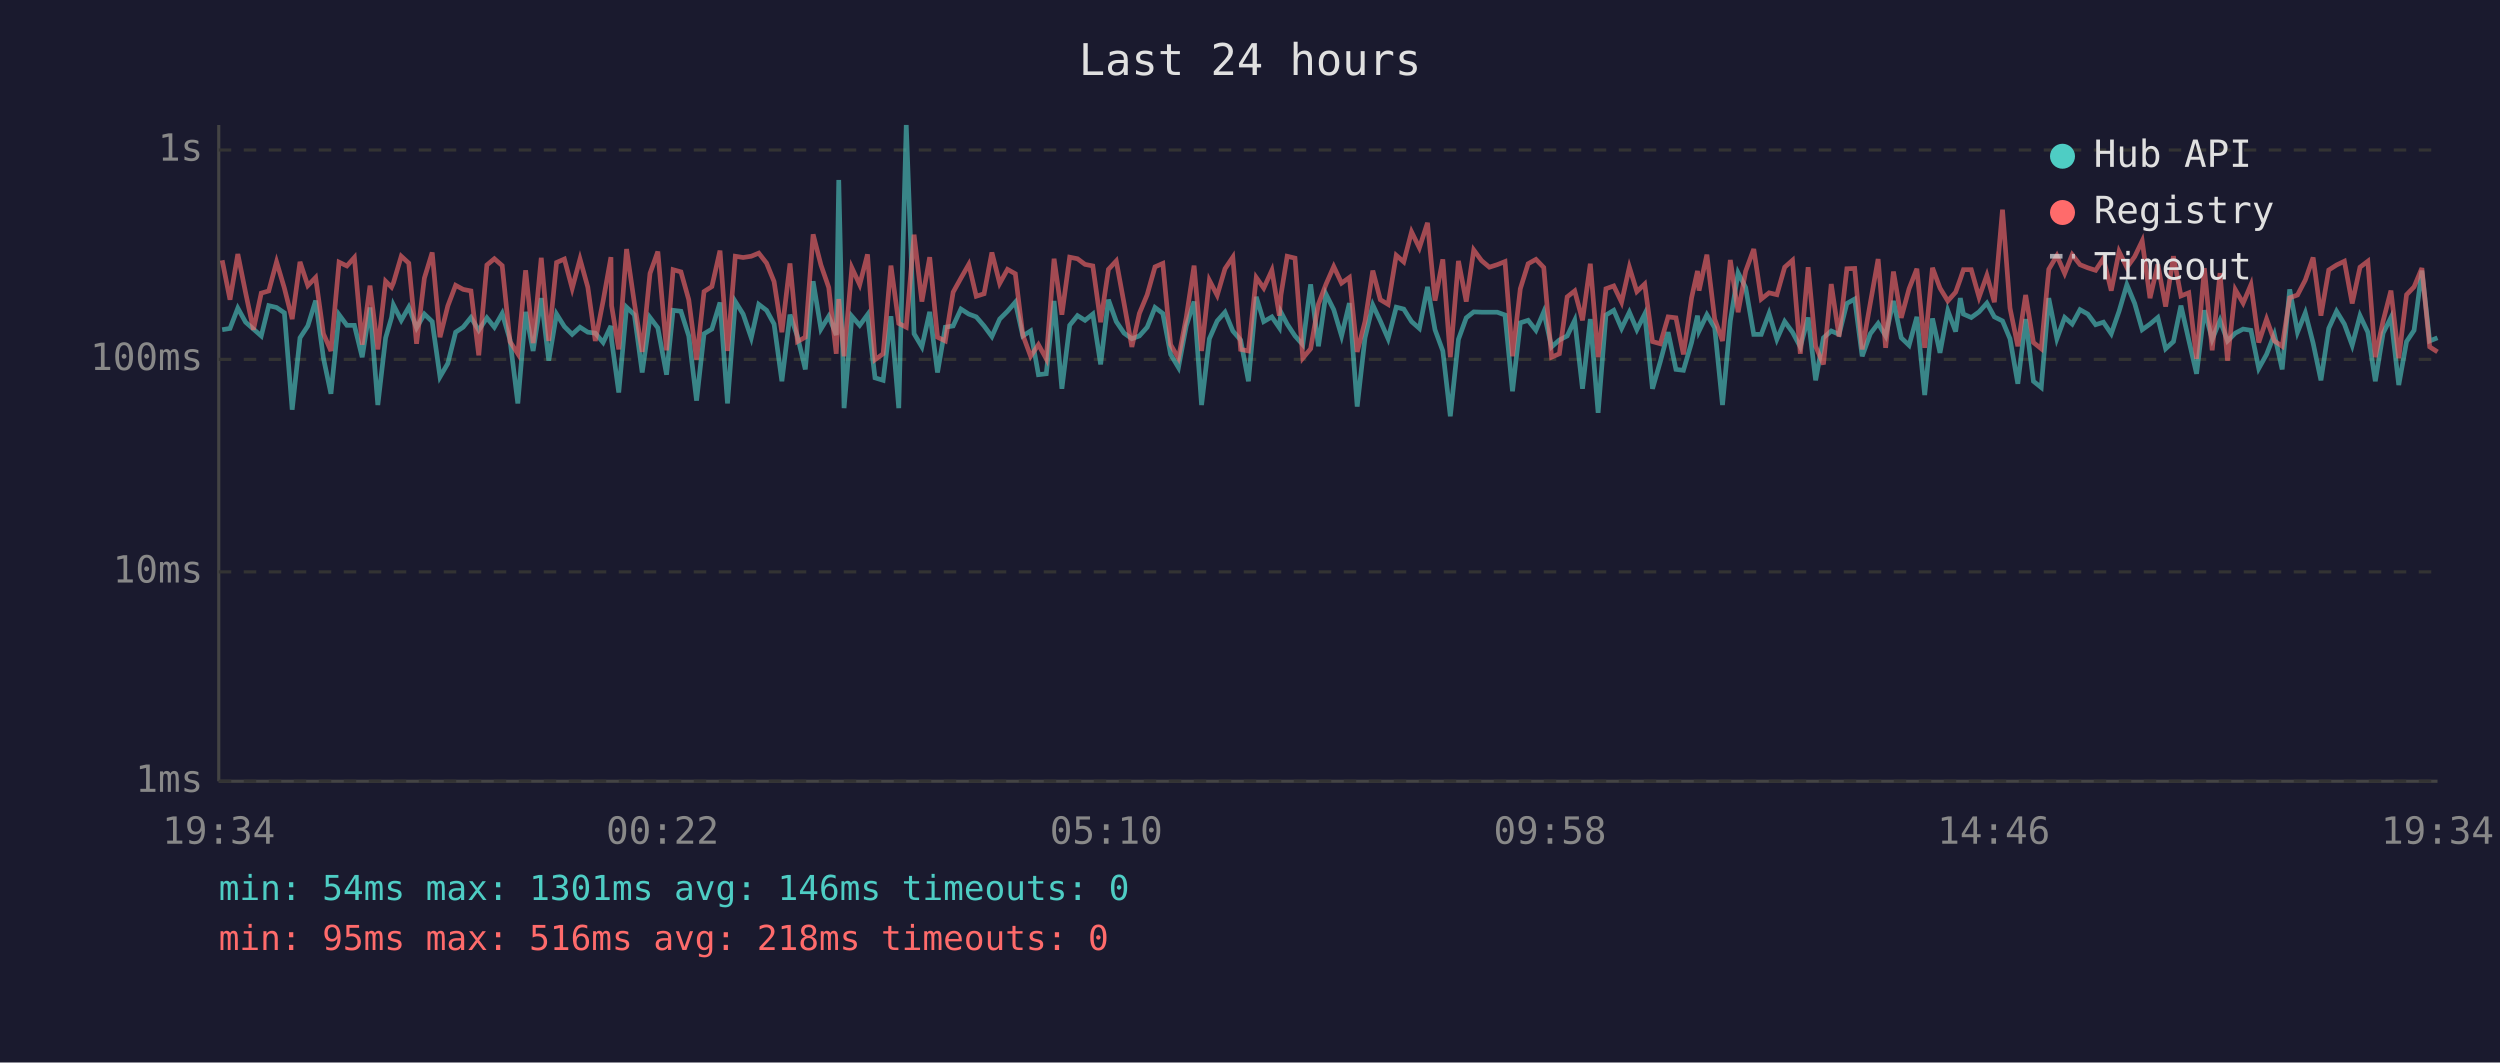
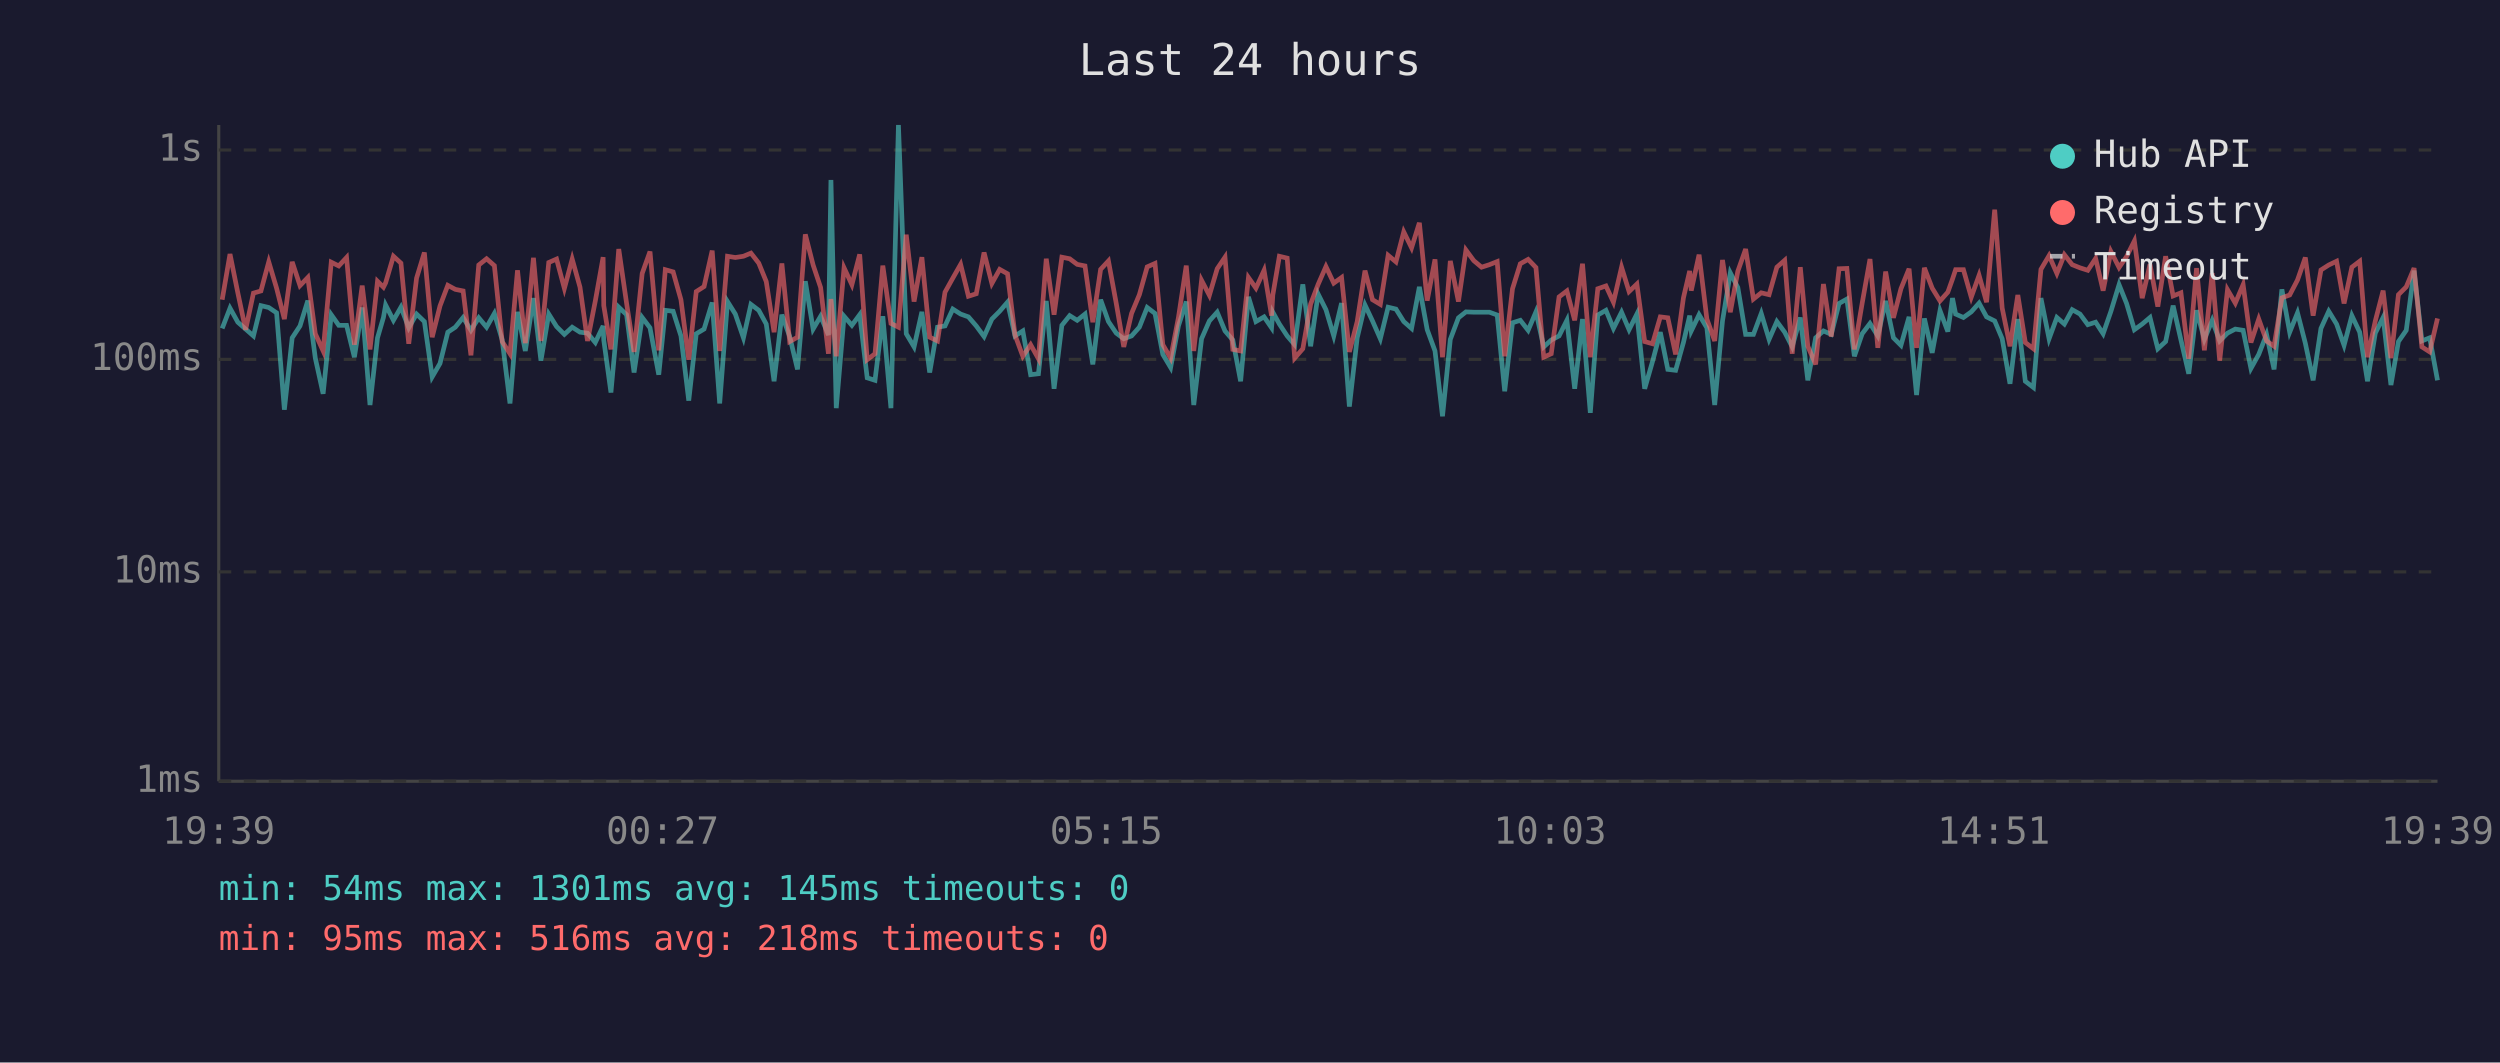
<svg xmlns="http://www.w3.org/2000/svg" viewBox="0 0 800 340" font-family="monospace" font-size="12">
  <rect width="800" height="340" fill="#1a1a2e" />
  <text x="400" y="24" fill="#e0e0e0" font-size="14" text-anchor="middle">Last 24 hours</text>
  <line x1="70" y1="40" x2="70" y2="250" stroke="#444" stroke-width="1" />
  <line x1="70" y1="250" x2="780" y2="250" stroke="#444" stroke-width="1" />
  <line x1="70" y1="250" x2="780" y2="250" stroke="#333" stroke-width="1" stroke-dasharray="4" />
  <text x="65" y="250" fill="#888" text-anchor="end" dominant-baseline="middle">1ms</text>
  <line x1="70" y1="183" x2="780" y2="183" stroke="#333" stroke-width="1" stroke-dasharray="4" />
  <text x="65" y="183" fill="#888" text-anchor="end" dominant-baseline="middle">10ms</text>
  <line x1="70" y1="115" x2="780" y2="115" stroke="#333" stroke-width="1" stroke-dasharray="4" />
  <text x="65" y="115" fill="#888" text-anchor="end" dominant-baseline="middle">100ms</text>
  <line x1="70" y1="48" x2="780" y2="48" stroke="#333" stroke-width="1" stroke-dasharray="4" />
  <text x="65" y="48" fill="#888" text-anchor="end" dominant-baseline="middle">1s</text>
-   <text x="70" y="270" fill="#888" text-anchor="middle">19:34</text>
-   <text x="212" y="270" fill="#888" text-anchor="middle">00:22</text>
-   <text x="354" y="270" fill="#888" text-anchor="middle">05:10</text>
-   <text x="496" y="270" fill="#888" text-anchor="middle">09:58</text>
-   <text x="638" y="270" fill="#888" text-anchor="middle">14:46</text>
-   <text x="780" y="270" fill="#888" text-anchor="middle">19:34</text>
-   <polyline points="71.1,105.5 73.6,105.1 76.1,98.6 78.6,103.1 81.1,105.3 83.6,107.5 86.0,97.8 88.5,98.4 91.0,100.1 93.5,131.1 96.0,108.1 98.5,104.3 101.0,96.2 103.5,114.6 105.9,126.0 108.5,100.7 111.0,104.1 113.4,104.1 115.9,114.3 118.4,98.4 120.9,129.6 123.4,108.1 125.3,101.6 125.9,97.6 128.4,102.5 130.8,98.3 133.3,104.9 135.8,100.5 138.3,102.9 140.8,120.6 143.3,116.3 145.8,106.3 148.2,104.7 150.7,101.6 153.2,105.7 155.8,101.7 158.2,104.7 160.7,100.3 163.2,108.8 165.7,129.1 168.2,99.8 170.6,112.3 173.2,95.4 175.6,115.4 178.1,100.5 180.6,104.5 183.1,107.0 185.6,104.7 188.1,106.3 190.5,106.6 193.0,109.6 195.5,104.3 195.7,108.8 198.0,125.6 200.5,98.3 203.0,100.7 205.5,119.2 208.0,101.6 210.5,104.9 213.3,119.9 215.4,99.3 217.9,99.6 220.4,107.5 222.9,128.2 225.3,106.8 227.8,105.3 230.4,96.8 232.8,129.1 235.3,96.5 237.8,100.5 240.4,108.1 242.8,97.4 245.3,99.3 247.7,103.7 250.2,122.0 252.8,100.7 255.2,107.7 257.7,118.2 260.2,90.0 262.7,105.3 265.2,101.2 267.6,107.2 268.4,57.6 270.1,130.6 272.6,101.2 275.1,104.1 277.6,100.7 280.0,120.9 282.6,121.7 285.1,101.2 287.6,130.6 290.0,40.0 292.5,106.8 295.0,111.0 297.5,99.8 300.0,119.2 302.5,104.7 305.0,104.3 307.5,98.9 310.0,100.5 312.4,101.4 314.9,104.3 317.4,107.7 319.9,102.1 322.4,99.6 324.9,96.7 327.3,107.5 329.8,105.9 332.3,119.9 334.8,119.6 337.3,96.3 339.8,124.4 342.3,104.1 344.8,101.0 347.2,102.5 349.7,100.5 352.2,116.6 354.7,95.9 357.2,102.9 359.7,106.6 362.2,108.4 364.6,107.5 367.1,104.7 369.6,98.4 372.1,100.3 374.6,113.4 377.1,117.6 379.6,104.3 382.1,96.5 384.5,129.6 387.0,108.4 389.5,102.7 392.0,99.9 394.5,105.9 397.0,108.8 399.5,122.0 402.0,95.0 404.4,102.9 407.0,101.4 409.4,104.9 409.9,99.9 411.9,103.7 414.4,107.5 416.9,110.3 419.4,91.0 421.9,110.8 424.3,94.1 426.8,99.1 429.3,107.5 431.8,97.0 434.3,130.1 436.8,108.1 439.3,97.6 441.7,102.7 444.2,108.4 446.8,98.3 449.2,98.9 451.7,102.9 454.2,105.1 456.8,91.8 459.2,105.5 461.7,112.3 464.1,133.2 466.7,108.6 469.2,101.7 471.6,99.8 474.1,99.9 476.6,99.9 479.1,99.9 481.6,100.8 484.0,125.2 486.5,103.3 489.0,102.5 491.5,105.7 494.0,99.8 496.5,111.0 499.0,108.8 501.5,107.5 503.9,102.5 506.4,124.4 508.9,102.1 511.4,132.1 513.9,100.8 516.4,99.3 518.9,105.1 521.4,99.9 523.8,105.5 526.3,100.5 528.8,124.4 531.3,115.7 533.8,106.3 536.3,118.2 538.7,118.5 541.3,109.6 543.2,101.0 543.7,105.9 546.2,100.7 548.7,104.9 551.2,129.6 553.7,102.7 556.2,87.3 558.6,92.0 561.2,107.0 563.6,107.0 566.1,100.3 568.6,108.6 571.1,102.9 573.6,106.3 576.1,111.0 578.6,101.6 581.0,121.7 583.5,108.1 586.0,105.9 588.5,107.0 591.0,97.1 593.5,95.7 595.9,114.0 598.5,106.8 601.0,103.5 603.4,107.5 605.9,96.3 608.4,108.1 610.9,110.5 613.4,101.4 615.9,126.4 618.4,101.9 620.8,112.9 623.3,99.4 625.8,106.1 627.3,95.4 628.3,100.5 630.8,101.6 633.3,99.8 635.8,97.0 638.2,101.4 640.8,102.7 643.2,108.4 645.7,122.8 648.2,102.1 650.7,122.0 653.2,124.0 655.6,95.4 658.2,108.4 660.7,101.6 663.1,103.7 665.6,99.1 668.1,100.5 670.6,103.9 673.1,103.1 675.6,106.8 678.1,99.6 680.6,91.1 683.1,97.1 685.5,105.5 688.0,103.7 690.5,101.6 693.0,111.6 695.5,109.3 697.9,97.8 700.4,108.8 702.9,119.6 705.4,99.3 707.9,108.6 710.4,102.5 712.8,109.1 715.3,106.6 717.8,105.3 720.3,105.7 722.8,117.9 725.3,113.4 727.8,107.0 730.3,118.2 732.7,92.6 735.2,106.3 737.7,100.1 740.2,109.8 742.7,121.7 745.2,105.1 747.7,99.6 750.2,103.7 752.7,110.5 755.2,101.0 757.7,106.3 760.1,122.0 762.6,106.6 765.1,101.6 767.6,123.2 770.1,109.3 772.5,105.7 775.0,86.6 777.5,109.1 780.0,108.1" fill="none" stroke="#4ecdc4" stroke-width="1.5" opacity="0.6" />
-   <polyline points="71.1,83.3 73.6,95.9 76.1,81.3 78.6,93.7 81.1,105.5 83.6,93.8 86.0,93.1 88.5,83.8 91.0,92.2 93.5,102.1 96.0,83.8 98.5,91.4 101.0,88.8 103.5,106.8 105.9,112.3 108.5,83.9 111.0,85.1 113.4,82.4 115.9,110.3 118.4,91.4 120.9,111.8 123.4,90.0 125.3,91.9 125.9,90.5 128.4,82.0 130.8,84.2 133.3,110.0 135.8,89.0 138.3,80.8 140.8,107.9 143.3,97.9 145.8,91.3 148.2,92.6 150.7,93.1 153.2,113.7 155.8,84.8 158.2,82.8 160.7,85.0 163.2,109.3 165.7,113.2 168.2,86.5 170.6,109.8 173.2,82.5 175.6,109.1 178.1,84.0 180.6,82.9 183.1,92.3 185.6,82.9 188.1,91.9 190.5,109.1 193.0,96.3 195.5,82.3 195.7,97.8 198.0,111.8 200.5,79.7 203.0,97.0 205.5,112.6 208.0,87.5 210.5,80.5 213.3,112.1 215.4,86.3 217.9,87.0 220.4,95.9 222.9,115.1 225.3,93.3 227.8,91.7 230.4,80.2 232.8,112.3 235.3,82.0 237.8,82.4 240.4,82.0 242.8,81.0 245.3,84.2 247.7,90.1 250.2,106.3 252.8,84.3 255.2,109.3 257.7,107.9 260.2,75.0 262.7,84.8 265.2,92.0 267.6,113.2 268.4,95.7 270.1,114.0 272.6,85.7 275.1,91.1 277.6,81.4 280.0,115.1 282.6,113.2 285.1,85.0 287.6,103.5 290.0,104.7 292.5,75.1 295.0,96.5 297.5,82.3 300.0,107.9 302.5,109.1 305.0,93.5 307.5,89.0 310.0,84.6 312.4,94.8 314.9,94.0 317.4,80.8 319.9,90.7 322.4,86.2 324.9,87.6 327.3,107.2 329.8,114.0 332.3,110.3 334.8,114.8 337.3,82.8 339.8,100.7 342.3,82.3 344.8,82.8 347.2,84.6 349.7,85.1 352.2,103.1 354.7,86.2 357.2,83.5 359.7,97.1 362.2,111.0 364.6,100.3 367.1,94.3 369.6,85.4 372.1,84.3 374.6,110.3 377.1,114.6 379.6,101.6 382.1,85.0 384.5,112.3 387.0,89.7 389.5,94.5 392.0,86.0 394.5,82.3 397.0,111.8 399.5,112.3 402.0,88.8 404.4,92.2 407.0,86.5 409.4,101.0 409.9,94.4 411.9,82.0 414.4,82.6 416.9,114.6 419.4,111.6 421.9,97.3 424.3,91.0 426.8,85.3 429.3,90.6 431.8,88.8 434.3,112.6 436.8,102.9 439.3,86.6 441.7,95.9 444.2,97.4 446.8,81.7 449.2,83.8 451.7,74.2 454.2,79.3 456.8,71.3 459.2,96.2 461.7,83.0 464.1,114.3 466.7,83.5 469.2,96.5 471.6,80.0 474.1,83.4 476.6,85.5 479.1,84.7 481.6,83.7 484.0,114.0 486.5,92.4 489.0,84.4 491.5,83.0 494.0,85.6 496.5,114.3 499.0,113.2 501.5,95.0 503.9,93.1 506.4,102.5 508.9,84.4 511.4,114.3 513.9,92.4 516.4,91.5 518.9,96.7 521.4,85.5 523.8,93.3 526.3,90.9 528.8,109.3 531.3,110.0 533.8,101.4 536.3,101.7 538.7,113.4 541.3,95.3 543.2,86.7 543.7,93.0 546.2,81.5 548.7,102.1 551.2,109.1 553.7,83.2 556.2,99.9 558.6,86.8 561.2,79.7 563.6,95.7 566.1,93.7 568.6,94.3 571.1,85.5 573.6,83.3 576.1,113.2 578.6,85.5 581.0,110.8 583.5,116.6 586.0,90.9 588.5,107.7 591.0,86.0 593.5,85.9 595.9,111.8 598.5,97.0 601.0,82.9 603.4,111.3 605.9,86.9 608.4,101.7 610.9,92.4 613.4,86.0 615.9,111.3 618.4,85.7 620.8,92.2 623.3,96.3 625.8,93.5 627.3,89.3 628.3,86.3 630.8,86.3 633.3,95.1 635.8,88.1 638.2,96.7 640.8,67.1 643.2,98.6 645.7,110.8 648.2,94.4 650.7,109.6 653.2,111.6 655.6,86.2 658.2,81.8 660.7,87.5 663.1,81.5 665.6,84.7 668.1,85.7 670.6,86.5 673.1,82.7 675.6,93.0 678.1,80.5 680.6,85.6 683.1,82.1 685.5,77.1 688.0,95.4 690.5,84.6 693.0,98.1 695.5,82.0 697.9,94.7 700.4,93.7 702.9,114.8 705.4,85.8 707.9,112.1 710.4,87.4 712.8,115.4 715.3,92.7 717.8,97.0 720.3,91.1 722.8,109.6 725.3,102.1 727.8,109.1 730.3,110.8 732.7,95.3 735.2,94.4 737.7,89.6 740.2,82.4 742.7,101.0 745.2,86.4 747.7,84.8 750.2,83.6 752.7,97.1 755.2,85.5 757.7,83.6 760.1,114.3 762.6,102.7 765.1,93.0 767.6,114.6 770.1,94.3 772.5,91.8 775.0,85.8 777.5,111.0 780.0,112.6" fill="none" stroke="#ff6b6b" stroke-width="1.5" opacity="0.6" />
+   <text x="70" y="270" fill="#888" text-anchor="middle">19:39</text>
+   <text x="212" y="270" fill="#888" text-anchor="middle">00:27</text>
+   <text x="354" y="270" fill="#888" text-anchor="middle">05:15</text>
+   <text x="496" y="270" fill="#888" text-anchor="middle">10:03</text>
+   <text x="638" y="270" fill="#888" text-anchor="middle">14:51</text>
+   <text x="780" y="270" fill="#888" text-anchor="middle">19:39</text>
+   <polyline points="71.1,105.1 73.6,98.6 76.1,103.1 78.6,105.3 81.1,107.5 83.5,97.8 86.0,98.4 88.5,100.1 91.0,131.1 93.5,108.1 96.0,104.3 98.5,96.2 100.9,114.6 103.4,126.0 106.0,100.7 108.4,104.1 110.9,104.1 113.4,114.3 115.9,98.4 118.4,129.6 120.8,108.1 122.7,101.6 123.4,97.6 125.9,102.5 128.3,98.3 130.8,104.9 133.3,100.5 135.8,102.9 138.3,120.6 140.8,116.3 143.3,106.3 145.7,104.7 148.2,101.6 150.7,105.7 153.2,101.7 155.7,104.7 158.2,100.3 160.7,108.8 163.2,129.1 165.6,99.8 168.1,112.3 170.7,95.4 173.1,115.4 175.6,100.5 178.1,104.5 180.6,107.0 183.1,104.7 185.6,106.3 188.0,106.6 190.5,109.6 193.0,104.3 193.2,108.8 195.5,125.6 198.0,98.3 200.5,100.7 202.9,119.2 205.5,101.6 208.0,104.9 210.8,119.9 212.9,99.3 215.4,99.6 217.9,107.5 220.4,128.2 222.8,106.8 225.3,105.3 227.9,96.8 230.3,129.1 232.8,96.5 235.3,100.5 237.9,108.1 240.3,97.4 242.8,99.3 245.2,103.7 247.7,122.0 250.2,100.7 252.7,107.7 255.2,118.2 257.7,90.0 260.2,105.3 262.6,101.2 265.1,107.2 265.9,57.6 267.6,130.6 270.1,101.2 272.6,104.1 275.1,100.7 277.5,120.9 280.0,121.7 282.5,101.2 285.1,130.6 287.5,40.0 290.0,106.8 292.5,111.0 295.0,99.8 297.5,119.2 300.0,104.7 302.4,104.3 304.9,98.9 307.4,100.5 309.9,101.4 312.4,104.3 314.9,107.7 317.4,102.1 319.9,99.6 322.4,96.7 324.8,107.5 327.3,105.9 329.8,119.9 332.3,119.6 334.8,96.3 337.3,124.4 339.8,104.1 342.3,101.0 344.7,102.5 347.2,100.5 349.7,116.6 352.2,95.9 354.7,102.9 357.2,106.6 359.6,108.4 362.1,107.5 364.6,104.7 367.1,98.4 369.6,100.3 372.1,113.4 374.6,117.6 377.1,104.3 379.6,96.5 382.0,129.6 384.5,108.4 387.0,102.7 389.5,99.9 392.0,105.9 394.5,108.8 397.0,122.0 399.5,95.0 401.9,102.9 404.5,101.4 406.9,104.9 407.3,99.9 409.4,103.7 411.9,107.5 414.3,110.3 416.9,91.0 419.4,110.8 421.8,94.1 424.3,99.1 426.8,107.5 429.3,97.0 431.8,130.1 434.3,108.1 436.8,97.6 439.2,102.7 441.7,108.4 444.2,98.3 446.7,98.9 449.2,102.9 451.7,105.1 454.2,91.8 456.7,105.5 459.2,112.3 461.6,133.2 464.1,108.6 466.7,101.7 469.1,99.8 471.6,99.9 474.1,99.9 476.6,99.9 479.1,100.8 481.5,125.2 484.0,103.3 486.5,102.5 489.0,105.7 491.5,99.8 494.0,111.0 496.4,108.8 498.9,107.5 501.4,102.5 503.9,124.4 506.4,102.1 508.9,132.1 511.3,100.8 513.9,99.3 516.3,105.1 518.9,99.9 521.3,105.5 523.8,100.5 526.3,124.4 528.8,115.7 531.3,106.3 533.7,118.2 536.2,118.5 538.7,109.6 540.7,101.0 541.2,105.9 543.7,100.7 546.2,104.9 548.7,129.6 551.2,102.7 553.7,87.3 556.1,92.0 558.6,107.0 561.1,107.0 563.6,100.3 566.1,108.6 568.6,102.9 571.1,106.3 573.5,111.0 576.1,101.6 578.5,121.7 581.0,108.1 583.5,105.9 586.0,107.0 588.5,97.1 591.0,95.7 593.4,114.0 595.9,106.8 598.4,103.5 600.9,107.5 603.4,96.3 605.9,108.1 608.3,110.5 610.9,101.4 613.3,126.4 615.8,101.9 618.3,112.9 620.8,99.4 623.3,106.1 624.8,95.4 625.8,100.5 628.3,101.6 630.8,99.8 633.3,97.0 635.7,101.4 638.3,102.7 640.7,108.4 643.2,122.8 645.7,102.1 648.1,122.0 650.7,124.0 653.1,95.4 655.7,108.4 658.2,101.6 660.6,103.7 663.1,99.1 665.6,100.5 668.1,103.9 670.6,103.1 673.0,106.8 675.5,99.6 678.1,91.1 680.5,97.1 683.0,105.5 685.5,103.7 688.0,101.6 690.5,111.6 693.0,109.3 695.4,97.8 697.9,108.8 700.4,119.6 702.9,99.3 705.4,108.6 707.9,102.5 710.3,109.1 712.8,106.6 715.3,105.3 717.8,105.7 720.3,117.9 722.8,113.4 725.3,107.0 727.7,118.2 730.2,92.6 732.7,106.3 735.2,100.1 737.7,109.8 740.2,121.7 742.7,105.1 745.2,99.6 747.7,103.7 750.1,110.5 752.6,101.0 755.1,106.3 757.6,122.0 760.1,106.6 762.6,101.6 765.1,123.2 767.5,109.3 770.0,105.7 772.5,86.6 775.0,109.1 777.5,108.1 780.0,121.7" fill="none" stroke="#4ecdc4" stroke-width="1.5" opacity="0.6" />
+   <polyline points="71.1,95.9 73.6,81.3 76.1,93.7 78.6,105.5 81.1,93.8 83.5,93.1 86.0,83.8 88.5,92.2 91.0,102.1 93.5,83.8 96.0,91.4 98.5,88.8 100.9,106.8 103.4,112.3 106.0,83.9 108.4,85.1 110.9,82.4 113.4,110.3 115.9,91.4 118.4,111.8 120.8,90.0 122.7,91.9 123.4,90.5 125.9,82.0 128.3,84.2 130.8,110.0 133.3,89.0 135.8,80.8 138.3,107.9 140.8,97.9 143.3,91.3 145.7,92.6 148.2,93.1 150.7,113.7 153.2,84.8 155.7,82.8 158.2,85.0 160.7,109.3 163.2,113.2 165.6,86.5 168.1,109.8 170.7,82.5 173.1,109.1 175.6,84.0 178.1,82.9 180.6,92.3 183.1,82.9 185.6,91.9 188.0,109.1 190.5,96.3 193.0,82.3 193.2,97.8 195.5,111.8 198.0,79.7 200.5,97.0 202.9,112.6 205.5,87.5 208.0,80.5 210.8,112.1 212.9,86.3 215.4,87.0 217.9,95.9 220.4,115.1 222.8,93.3 225.3,91.7 227.9,80.2 230.3,112.3 232.8,82.0 235.3,82.4 237.9,82.0 240.3,81.0 242.8,84.2 245.2,90.1 247.7,106.3 250.2,84.3 252.7,109.3 255.2,107.9 257.7,75.0 260.2,84.8 262.6,92.0 265.1,113.2 265.9,95.7 267.6,114.0 270.1,85.7 272.6,91.1 275.1,81.4 277.5,115.1 280.0,113.2 282.5,85.0 285.1,103.5 287.5,104.7 290.0,75.1 292.5,96.5 295.0,82.3 297.5,107.9 300.0,109.1 302.4,93.5 304.9,89.0 307.4,84.6 309.9,94.8 312.4,94.0 314.9,80.8 317.4,90.7 319.9,86.2 322.4,87.6 324.8,107.2 327.3,114.0 329.8,110.3 332.3,114.8 334.8,82.8 337.3,100.7 339.8,82.3 342.3,82.8 344.7,84.6 347.2,85.1 349.7,103.1 352.2,86.2 354.7,83.5 357.2,97.1 359.6,111.0 362.1,100.3 364.6,94.3 367.1,85.4 369.6,84.3 372.1,110.3 374.6,114.6 377.1,101.6 379.6,85.0 382.0,112.3 384.5,89.7 387.0,94.5 389.5,86.0 392.0,82.3 394.5,111.8 397.0,112.3 399.5,88.8 401.9,92.2 404.5,86.5 406.9,101.0 407.3,94.4 409.4,82.0 411.9,82.6 414.3,114.6 416.9,111.6 419.4,97.3 421.8,91.0 424.3,85.3 426.8,90.6 429.3,88.8 431.8,112.6 434.3,102.9 436.8,86.6 439.2,95.9 441.7,97.4 444.2,81.7 446.7,83.8 449.2,74.2 451.7,79.3 454.2,71.3 456.7,96.2 459.2,83.0 461.6,114.3 464.1,83.5 466.7,96.5 469.1,80.0 471.6,83.4 474.1,85.5 476.6,84.7 479.1,83.7 481.5,114.0 484.0,92.4 486.5,84.4 489.0,83.0 491.5,85.6 494.0,114.3 496.4,113.2 498.9,95.0 501.4,93.1 503.9,102.5 506.4,84.4 508.9,114.3 511.3,92.4 513.9,91.5 516.3,96.7 518.9,85.5 521.3,93.3 523.8,90.9 526.3,109.3 528.8,110.0 531.3,101.4 533.7,101.7 536.2,113.4 538.7,95.3 540.7,86.7 541.2,93.0 543.7,81.5 546.2,102.1 548.7,109.1 551.2,83.2 553.7,99.9 556.1,86.8 558.6,79.7 561.1,95.7 563.6,93.7 566.1,94.3 568.6,85.5 571.1,83.3 573.5,113.2 576.1,85.5 578.5,110.8 581.0,116.6 583.5,90.9 586.0,107.7 588.5,86.0 591.0,85.9 593.4,111.8 595.9,97.0 598.4,82.9 600.9,111.3 603.4,86.9 605.9,101.7 608.3,92.4 610.9,86.0 613.3,111.3 615.8,85.7 618.3,92.2 620.8,96.3 623.3,93.5 624.8,89.3 625.8,86.3 628.3,86.3 630.8,95.1 633.3,88.1 635.7,96.7 638.3,67.1 640.7,98.6 643.2,110.8 645.7,94.4 648.1,109.6 650.7,111.6 653.1,86.2 655.7,81.8 658.2,87.5 660.6,81.5 663.1,84.7 665.6,85.7 668.1,86.5 670.6,82.7 673.0,93.0 675.5,80.5 678.1,85.6 680.5,82.1 683.0,77.1 685.5,95.4 688.0,84.6 690.5,98.1 693.0,82.0 695.4,94.7 697.9,93.7 700.4,114.8 702.9,85.8 705.4,112.1 707.9,87.4 710.3,115.4 712.8,92.7 715.3,97.0 717.8,91.1 720.3,109.6 722.8,102.1 725.3,109.1 727.7,110.8 730.2,95.3 732.7,94.4 735.2,89.6 737.7,82.4 740.2,101.0 742.7,86.4 745.2,84.8 747.7,83.6 750.1,97.1 752.6,85.5 755.1,83.6 757.6,114.3 760.1,102.7 762.6,93.0 765.1,114.6 767.5,94.3 770.0,91.8 772.5,85.8 775.0,111.0 777.5,112.6 780.0,101.9" fill="none" stroke="#ff6b6b" stroke-width="1.5" opacity="0.6" />
  <circle cx="660" cy="50" r="4" fill="#4ecdc4" />
  <text x="670" y="50" fill="#e0e0e0" dominant-baseline="middle">Hub API</text>
  <circle cx="660" cy="68" r="4" fill="#ff6b6b" />
  <text x="670" y="68" fill="#e0e0e0" dominant-baseline="middle">Registry</text>
  <line x1="656" y1="82" x2="664" y2="82" stroke="#e0e0e0" stroke-width="1.5" stroke-dasharray="4,3" opacity="0.7" />
  <text x="670" y="86" fill="#e0e0e0" dominant-baseline="middle">Timeout</text>
-   <text x="70" y="288" fill="#4ecdc4" font-size="11">min: 54ms  max: 1301ms  avg: 146ms  timeouts: 0</text>
+   <text x="70" y="288" fill="#4ecdc4" font-size="11">min: 54ms  max: 1301ms  avg: 145ms  timeouts: 0</text>
  <text x="70" y="304" fill="#ff6b6b" font-size="11">min: 95ms  max: 516ms  avg: 218ms  timeouts: 0</text>
</svg>
